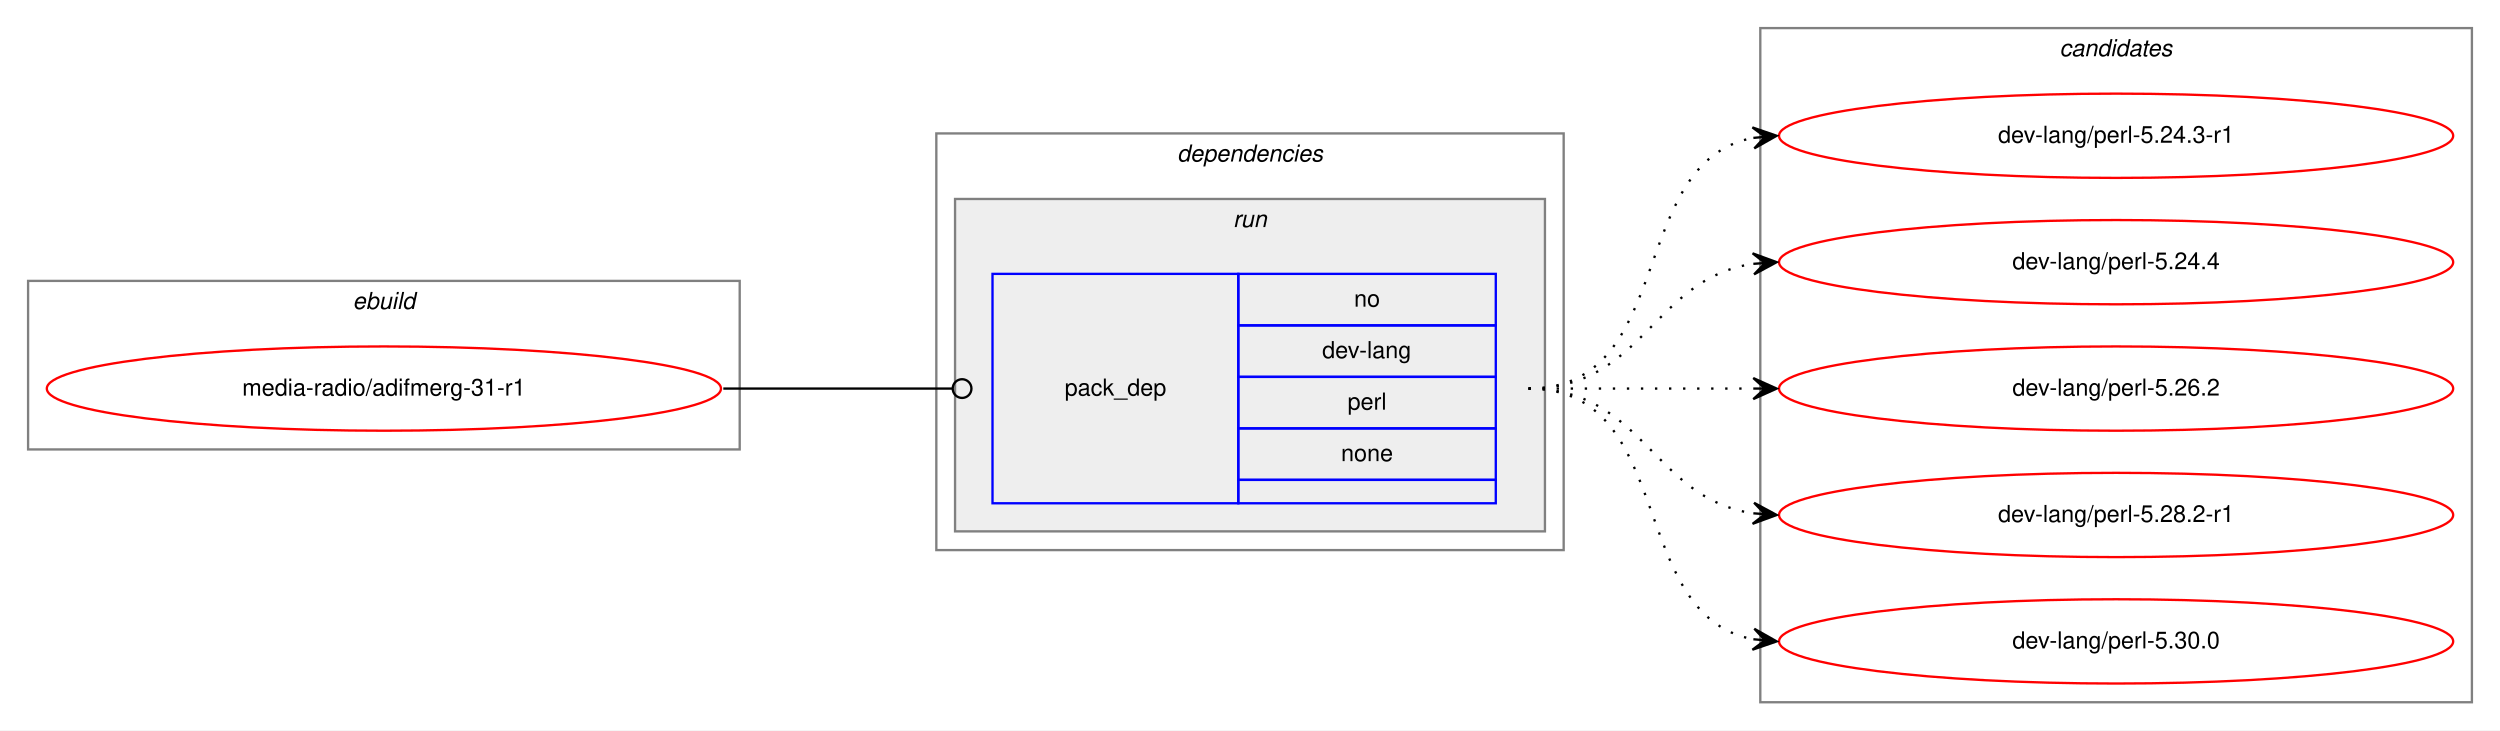
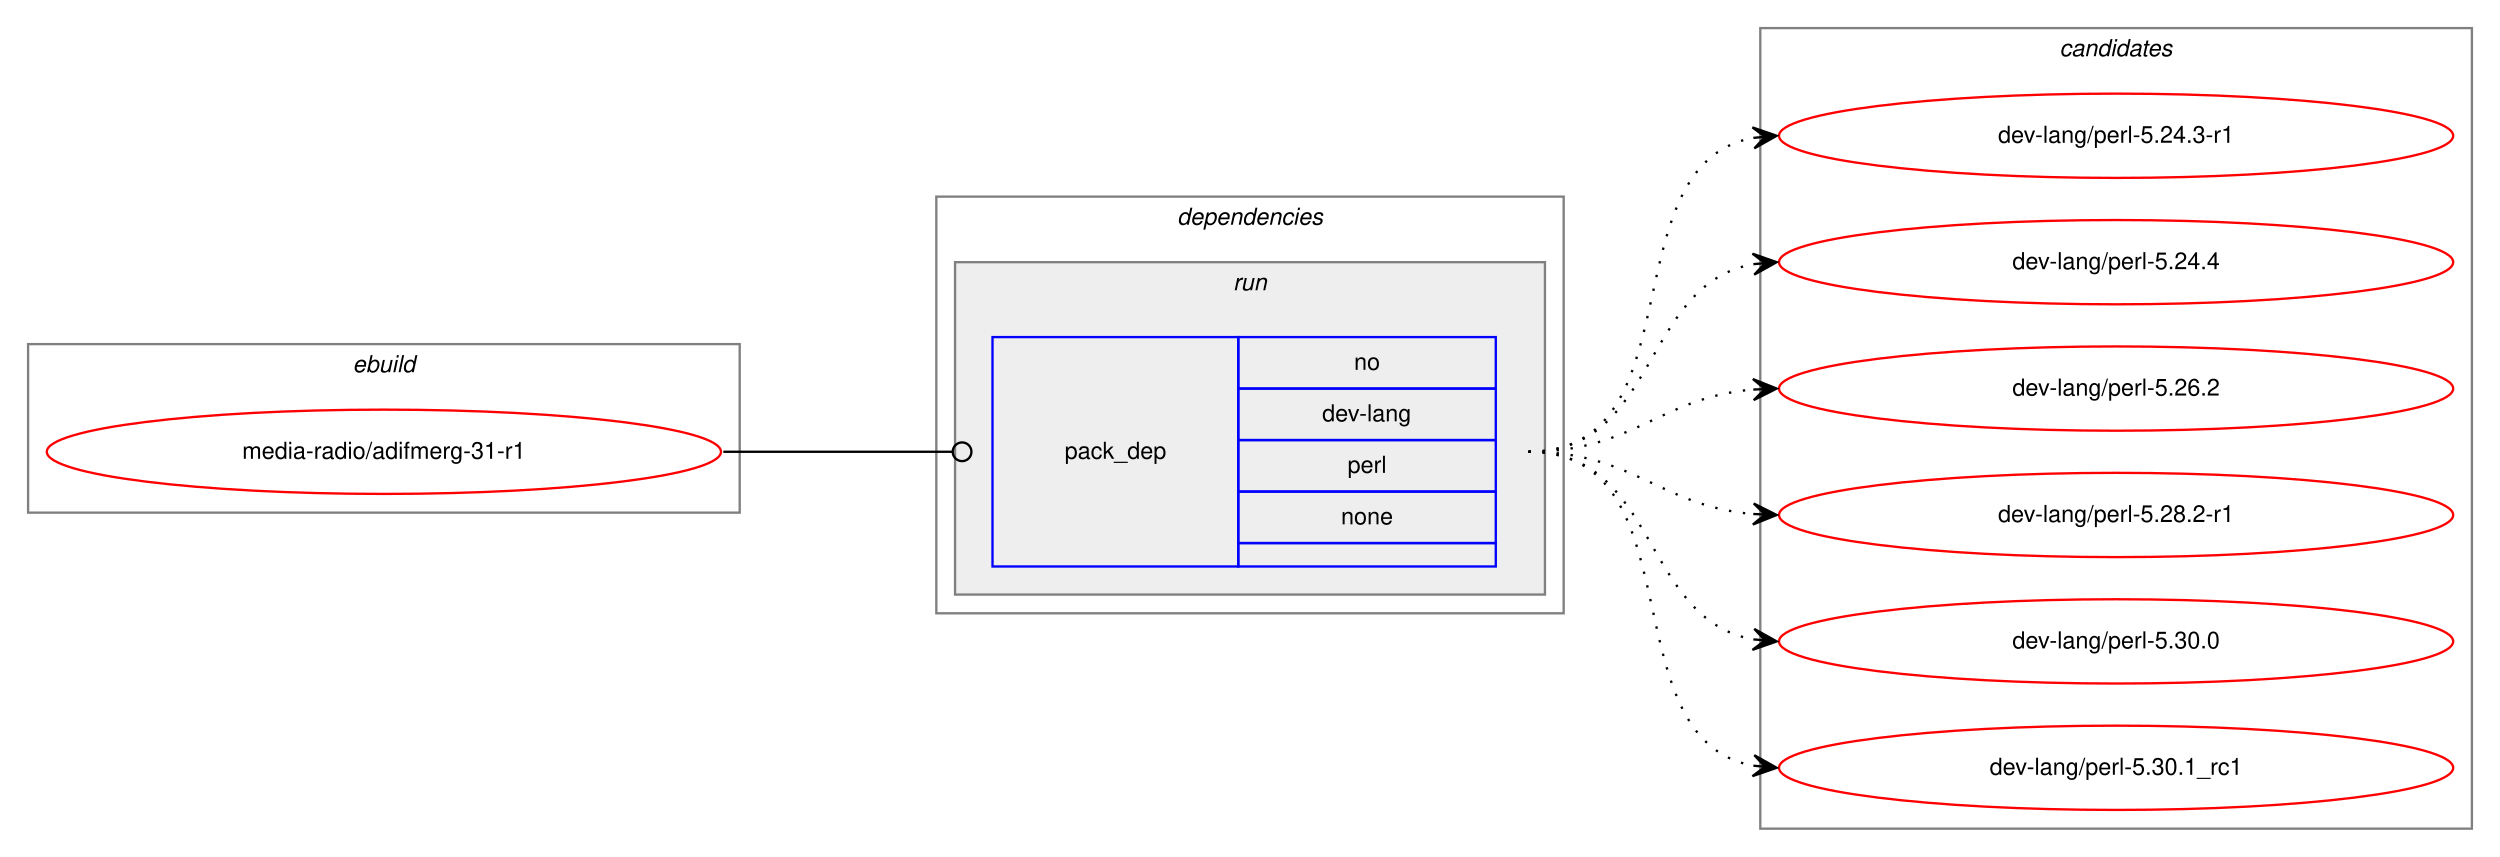
- <svg xmlns="http://www.w3.org/2000/svg" xmlns:xlink="http://www.w3.org/1999/xlink" width="1068pt" height="312pt" viewBox="0.00 0.00 1068.00 312.00">
-   <g id="graph0" class="graph" transform="scale(1 1) rotate(0) translate(4 308)">
-     <polygon fill="white" stroke="transparent" points="-4,4 -4,-308 1064,-308 1064,4 -4,4" />
+ <svg xmlns="http://www.w3.org/2000/svg" xmlns:xlink="http://www.w3.org/1999/xlink" width="1068pt" height="366pt" viewBox="0.00 0.00 1068.00 366.00">
+   <g id="graph0" class="graph" transform="scale(1 1) rotate(0) translate(4 362)">
+     <polygon fill="white" stroke="transparent" points="-4,4 -4,-362 1064,-362 1064,4 -4,4" />
    <g id="clust1" class="cluster">
-       <polygon fill="none" stroke="gray" points="8,-116 8,-188 312,-188 312,-116 8,-116" />
-       <text text-anchor="start" x="146.66" y="-176" font-family="Helvetica,sans-Serif" font-style="italic" font-size="10.00">ebuild</text>
+       <polygon fill="none" stroke="gray" points="8,-143 8,-215 312,-215 312,-143 8,-143" />
+       <text text-anchor="start" x="146.66" y="-203" font-family="Helvetica,sans-Serif" font-style="italic" font-size="10.00">ebuild</text>
    </g>
    <g id="clust2" class="cluster">
-       <polygon fill="none" stroke="gray" points="396,-73 396,-251 664,-251 664,-73 396,-73" />
-       <text text-anchor="start" x="498.88" y="-239" font-family="Helvetica,sans-Serif" font-style="italic" font-size="10.00">dependencies</text>
+       <polygon fill="none" stroke="gray" points="396,-100 396,-278 664,-278 664,-100 396,-100" />
+       <text text-anchor="start" x="498.88" y="-266" font-family="Helvetica,sans-Serif" font-style="italic" font-size="10.00">dependencies</text>
    </g>
    <g id="clust5" class="cluster">
-       <polygon fill="#eeeeee" stroke="gray" points="404,-81 404,-223 656,-223 656,-81 404,-81" />
-       <text text-anchor="start" x="522.78" y="-211" font-family="Helvetica,sans-Serif" font-style="italic" font-size="10.00">run</text>
+       <polygon fill="#eeeeee" stroke="gray" points="404,-108 404,-250 656,-250 656,-108 404,-108" />
+       <text text-anchor="start" x="522.78" y="-238" font-family="Helvetica,sans-Serif" font-style="italic" font-size="10.00">run</text>
    </g>
    <g id="clust7" class="cluster">
-       <polygon fill="none" stroke="gray" points="748,-8 748,-296 1052,-296 1052,-8 748,-8" />
-       <text text-anchor="start" x="875.82" y="-284" font-family="Helvetica,sans-Serif" font-style="italic" font-size="10.00">candidates</text>
+       <polygon fill="none" stroke="gray" points="748,-8 748,-350 1052,-350 1052,-8 748,-8" />
+       <text text-anchor="start" x="875.82" y="-338" font-family="Helvetica,sans-Serif" font-style="italic" font-size="10.00">candidates</text>
    </g>
    <g id="node1" class="node">
      <g id="a_node1">
        <a xlink:href="../media-radio/adifmerg-31-r1.svg" xlink:title="media-radio/adifmerg-31-r1">
-           <ellipse fill="none" stroke="red" cx="160" cy="-142" rx="144" ry="18" />
-           <text text-anchor="middle" x="160" y="-139" font-family="Helvetica,sans-Serif" font-size="10.00">media-radio/adifmerg-31-r1</text>
+           <ellipse fill="none" stroke="red" cx="160" cy="-169" rx="144" ry="18" />
+           <text text-anchor="middle" x="160" y="-166" font-family="Helvetica,sans-Serif" font-size="10.00">media-radio/adifmerg-31-r1</text>
        </a>
      </g>
    </g>
    <g id="node2" class="node">
-       <polygon fill="none" stroke="blue" points="420,-93 420,-191 525,-191 525,-93 420,-93" />
-       <text text-anchor="start" x="450.82" y="-139" font-family="Helvetica,sans-Serif" font-size="10.00">pack_dep</text>
-       <polygon fill="none" stroke="blue" points="525,-169 525,-191 635,-191 635,-169 525,-169" />
-       <text text-anchor="start" x="574.44" y="-177" font-family="Helvetica,sans-Serif" font-size="10.00">no</text>
-       <polygon fill="none" stroke="blue" points="525,-147 525,-169 635,-169 635,-147 525,-147" />
-       <text text-anchor="start" x="560.83" y="-155" font-family="Helvetica,sans-Serif" font-size="10.00">dev-lang</text>
-       <polygon fill="none" stroke="blue" points="525,-125 525,-147 635,-147 635,-125 525,-125" />
-       <text text-anchor="start" x="571.67" y="-133" font-family="Helvetica,sans-Serif" font-size="10.00">perl</text>
-       <polygon fill="none" stroke="blue" points="525,-103 525,-125 635,-125 635,-103 525,-103" />
-       <text text-anchor="start" x="568.88" y="-111" font-family="Helvetica,sans-Serif" font-size="10.00">none</text>
-       <polygon fill="none" stroke="blue" points="525,-93 525,-103 635,-103 635,-93 525,-93" />
+       <polygon fill="none" stroke="blue" points="420,-120 420,-218 525,-218 525,-120 420,-120" />
+       <text text-anchor="start" x="450.82" y="-166" font-family="Helvetica,sans-Serif" font-size="10.00">pack_dep</text>
+       <polygon fill="none" stroke="blue" points="525,-196 525,-218 635,-218 635,-196 525,-196" />
+       <text text-anchor="start" x="574.44" y="-204" font-family="Helvetica,sans-Serif" font-size="10.00">no</text>
+       <polygon fill="none" stroke="blue" points="525,-174 525,-196 635,-196 635,-174 525,-174" />
+       <text text-anchor="start" x="560.83" y="-182" font-family="Helvetica,sans-Serif" font-size="10.00">dev-lang</text>
+       <polygon fill="none" stroke="blue" points="525,-152 525,-174 635,-174 635,-152 525,-152" />
+       <text text-anchor="start" x="571.67" y="-160" font-family="Helvetica,sans-Serif" font-size="10.00">perl</text>
+       <polygon fill="none" stroke="blue" points="525,-130 525,-152 635,-152 635,-130 525,-130" />
+       <text text-anchor="start" x="568.88" y="-138" font-family="Helvetica,sans-Serif" font-size="10.00">none</text>
+       <polygon fill="none" stroke="blue" points="525,-120 525,-130 635,-130 635,-120 525,-120" />
    </g>
    <g id="edge1" class="edge">
-       <path fill="none" stroke="black" d="M305,-142C349.26,-142 362.33,-142 402.82,-142" />
-       <ellipse fill="none" stroke="black" cx="407" cy="-142" rx="4" ry="4" />
+       <path fill="none" stroke="black" d="M305,-169C349.26,-169 362.33,-169 402.82,-169" />
+       <ellipse fill="none" stroke="black" cx="407" cy="-169" rx="4" ry="4" />
    </g>
    <g id="node3" class="node">
      <g id="a_node3">
        <a xlink:href="../dev-lang/perl-5.24.3-r1.svg" xlink:title="dev-lang/perl-5.24.3-r1">
-           <ellipse fill="none" stroke="red" cx="900" cy="-250" rx="144" ry="18" />
-           <text text-anchor="middle" x="900" y="-247" font-family="Helvetica,sans-Serif" font-size="10.00">dev-lang/perl-5.24.3-r1</text>
+           <ellipse fill="none" stroke="red" cx="900" cy="-304" rx="144" ry="18" />
+           <text text-anchor="middle" x="900" y="-301" font-family="Helvetica,sans-Serif" font-size="10.00">dev-lang/perl-5.24.3-r1</text>
        </a>
      </g>
    </g>
    <g id="edge2" class="edge">
-       <path fill="none" stroke="black" stroke-dasharray="1,5" d="M649,-142C712.58,-142 690.58,-238.51 744.79,-249.07" />
-       <polygon fill="black" stroke="black" points="755,-250 744.63,-253.57 750.02,-249.54 745.04,-249.09 745.04,-249.09 745.04,-249.09 750.02,-249.54 745.45,-244.61 755,-250 755,-250" />
+       <path fill="none" stroke="black" stroke-dasharray="1,5" d="M649,-169C721.56,-169 682.97,-291.14 744.68,-303.07" />
+       <polygon fill="black" stroke="black" points="755,-304 744.64,-307.58 750.02,-303.55 745.04,-303.1 745.04,-303.1 745.04,-303.1 750.02,-303.55 745.45,-298.62 755,-304 755,-304" />
    </g>
    <g id="node4" class="node">
      <g id="a_node4">
        <a xlink:href="../dev-lang/perl-5.24.4.svg" xlink:title="dev-lang/perl-5.24.4">
-           <ellipse fill="none" stroke="red" cx="900" cy="-196" rx="144" ry="18" />
-           <text text-anchor="middle" x="900" y="-193" font-family="Helvetica,sans-Serif" font-size="10.00">dev-lang/perl-5.24.4</text>
+           <ellipse fill="none" stroke="red" cx="900" cy="-250" rx="144" ry="18" />
+           <text text-anchor="middle" x="900" y="-247" font-family="Helvetica,sans-Serif" font-size="10.00">dev-lang/perl-5.24.4</text>
        </a>
      </g>
    </g>
    <g id="edge3" class="edge">
-       <path fill="none" stroke="black" stroke-dasharray="1,5" d="M649,-142C698.26,-142 701.85,-188.87 744.86,-195.28" />
-       <polygon fill="black" stroke="black" points="755,-196 744.71,-199.78 750.01,-195.64 745.03,-195.29 745.03,-195.29 745.03,-195.29 750.01,-195.64 745.35,-190.8 755,-196 755,-196" />
+       <path fill="none" stroke="black" stroke-dasharray="1,5" d="M649,-169C704.7,-169 696.97,-240.49 744.99,-249.15" />
+       <polygon fill="black" stroke="black" points="755,-250 744.65,-253.63 750.02,-249.57 745.04,-249.15 745.04,-249.15 745.04,-249.15 750.02,-249.57 745.42,-244.67 755,-250 755,-250" />
    </g>
    <g id="node5" class="node">
      <g id="a_node5">
        <a xlink:href="../dev-lang/perl-5.26.2.svg" xlink:title="dev-lang/perl-5.26.2">
-           <ellipse fill="none" stroke="red" cx="900" cy="-142" rx="144" ry="18" />
-           <text text-anchor="middle" x="900" y="-139" font-family="Helvetica,sans-Serif" font-size="10.00">dev-lang/perl-5.26.2</text>
+           <ellipse fill="none" stroke="red" cx="900" cy="-196" rx="144" ry="18" />
+           <text text-anchor="middle" x="900" y="-193" font-family="Helvetica,sans-Serif" font-size="10.00">dev-lang/perl-5.26.2</text>
        </a>
      </g>
    </g>
    <g id="edge4" class="edge">
-       <path fill="none" stroke="black" stroke-dasharray="1,5" d="M649,-142C692.43,-142 705.83,-142 744.57,-142" />
-       <polygon fill="black" stroke="black" points="755,-142 745,-146.5 750,-142 745,-142 745,-142 745,-142 750,-142 745,-137.5 755,-142 755,-142" />
+       <path fill="none" stroke="black" stroke-dasharray="1,5" d="M649,-169C694.01,-169 704.86,-192.14 744.8,-195.58" />
+       <polygon fill="black" stroke="black" points="755,-196 744.82,-200.08 750,-195.79 745.01,-195.58 745.01,-195.58 745.01,-195.58 750,-195.79 745.2,-191.09 755,-196 755,-196" />
    </g>
    <g id="node6" class="node">
      <g id="a_node6">
        <a xlink:href="../dev-lang/perl-5.28.2-r1.svg" xlink:title="dev-lang/perl-5.28.2-r1">
-           <ellipse fill="none" stroke="red" cx="900" cy="-88" rx="144" ry="18" />
-           <text text-anchor="middle" x="900" y="-85" font-family="Helvetica,sans-Serif" font-size="10.00">dev-lang/perl-5.28.2-r1</text>
+           <ellipse fill="none" stroke="red" cx="900" cy="-142" rx="144" ry="18" />
+           <text text-anchor="middle" x="900" y="-139" font-family="Helvetica,sans-Serif" font-size="10.00">dev-lang/perl-5.28.2-r1</text>
        </a>
      </g>
    </g>
    <g id="edge5" class="edge">
-       <path fill="none" stroke="black" stroke-dasharray="1,5" d="M649,-142C698.26,-142 701.85,-95.13 744.86,-88.72" />
-       <polygon fill="black" stroke="black" points="755,-88 745.35,-93.2 750.01,-88.36 745.03,-88.71 745.03,-88.71 745.03,-88.71 750.01,-88.36 744.71,-84.22 755,-88 755,-88" />
+       <path fill="none" stroke="black" stroke-dasharray="1,5" d="M649,-169C694.01,-169 704.86,-145.86 744.8,-142.42" />
+       <polygon fill="black" stroke="black" points="755,-142 745.2,-146.91 750,-142.21 745.01,-142.42 745.01,-142.42 745.01,-142.42 750,-142.21 744.82,-137.92 755,-142 755,-142" />
    </g>
    <g id="node7" class="node">
      <g id="a_node7">
        <a xlink:href="../dev-lang/perl-5.30.0.svg" xlink:title="dev-lang/perl-5.30.0">
-           <ellipse fill="none" stroke="red" cx="900" cy="-34" rx="144" ry="18" />
-           <text text-anchor="middle" x="900" y="-31" font-family="Helvetica,sans-Serif" font-size="10.00">dev-lang/perl-5.30.0</text>
+           <ellipse fill="none" stroke="red" cx="900" cy="-88" rx="144" ry="18" />
+           <text text-anchor="middle" x="900" y="-85" font-family="Helvetica,sans-Serif" font-size="10.00">dev-lang/perl-5.30.0</text>
        </a>
      </g>
    </g>
    <g id="edge6" class="edge">
-       <path fill="none" stroke="black" stroke-dasharray="1,5" d="M649,-142C712.58,-142 690.58,-45.49 744.79,-34.93" />
-       <polygon fill="black" stroke="black" points="755,-34 745.45,-39.39 750.02,-34.46 745.04,-34.91 745.04,-34.91 745.04,-34.91 750.02,-34.46 744.63,-30.43 755,-34 755,-34" />
+       <path fill="none" stroke="black" stroke-dasharray="1,5" d="M649,-169C704.7,-169 696.97,-97.51 744.99,-88.85" />
+       <polygon fill="black" stroke="black" points="755,-88 745.42,-93.33 750.02,-88.43 745.04,-88.85 745.04,-88.85 745.04,-88.85 750.02,-88.43 744.65,-84.37 755,-88 755,-88" />
+     </g>
+     <g id="node8" class="node">
+       <g id="a_node8">
+         <a xlink:href="../dev-lang/perl-5.30.1_rc1.svg" xlink:title="dev-lang/perl-5.30.1_rc1">
+           <ellipse fill="none" stroke="red" cx="900" cy="-34" rx="144" ry="18" />
+           <text text-anchor="middle" x="900" y="-31" font-family="Helvetica,sans-Serif" font-size="10.00">dev-lang/perl-5.30.1_rc1</text>
+         </a>
+       </g>
+     </g>
+     <g id="edge7" class="edge">
+       <path fill="none" stroke="black" stroke-dasharray="1,5" d="M649,-169C721.56,-169 682.97,-46.86 744.68,-34.93" />
+       <polygon fill="black" stroke="black" points="755,-34 745.45,-39.38 750.02,-34.45 745.04,-34.9 745.04,-34.9 745.04,-34.9 750.02,-34.45 744.64,-30.42 755,-34 755,-34" />
    </g>
  </g>
</svg>
